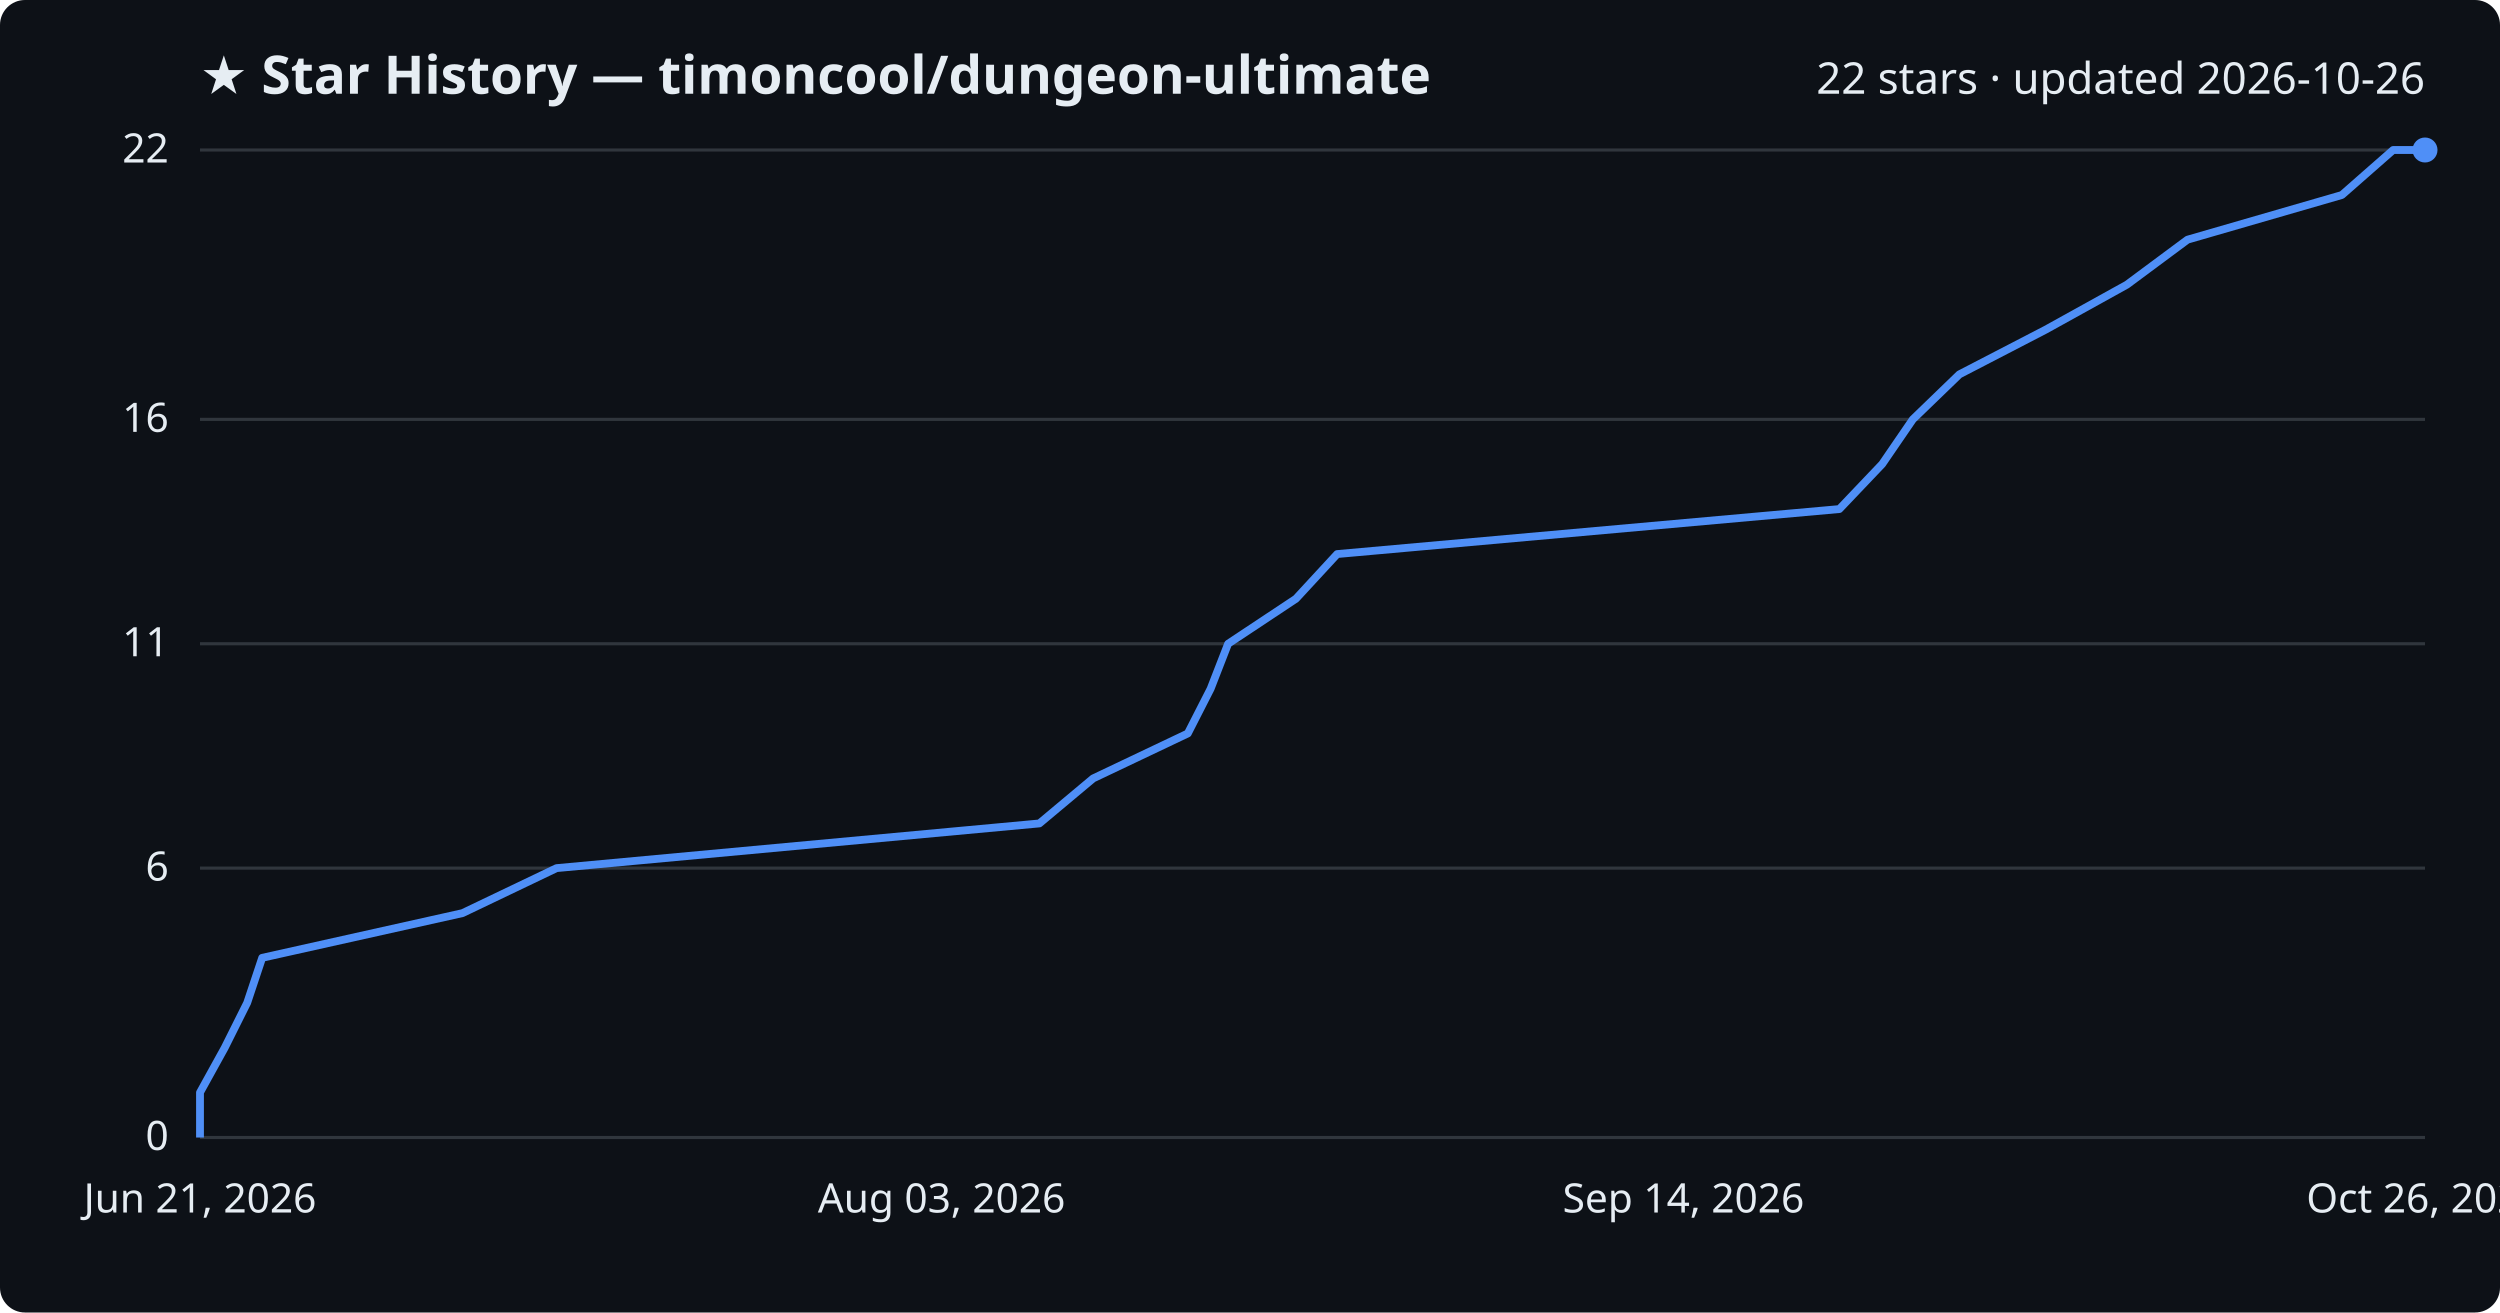
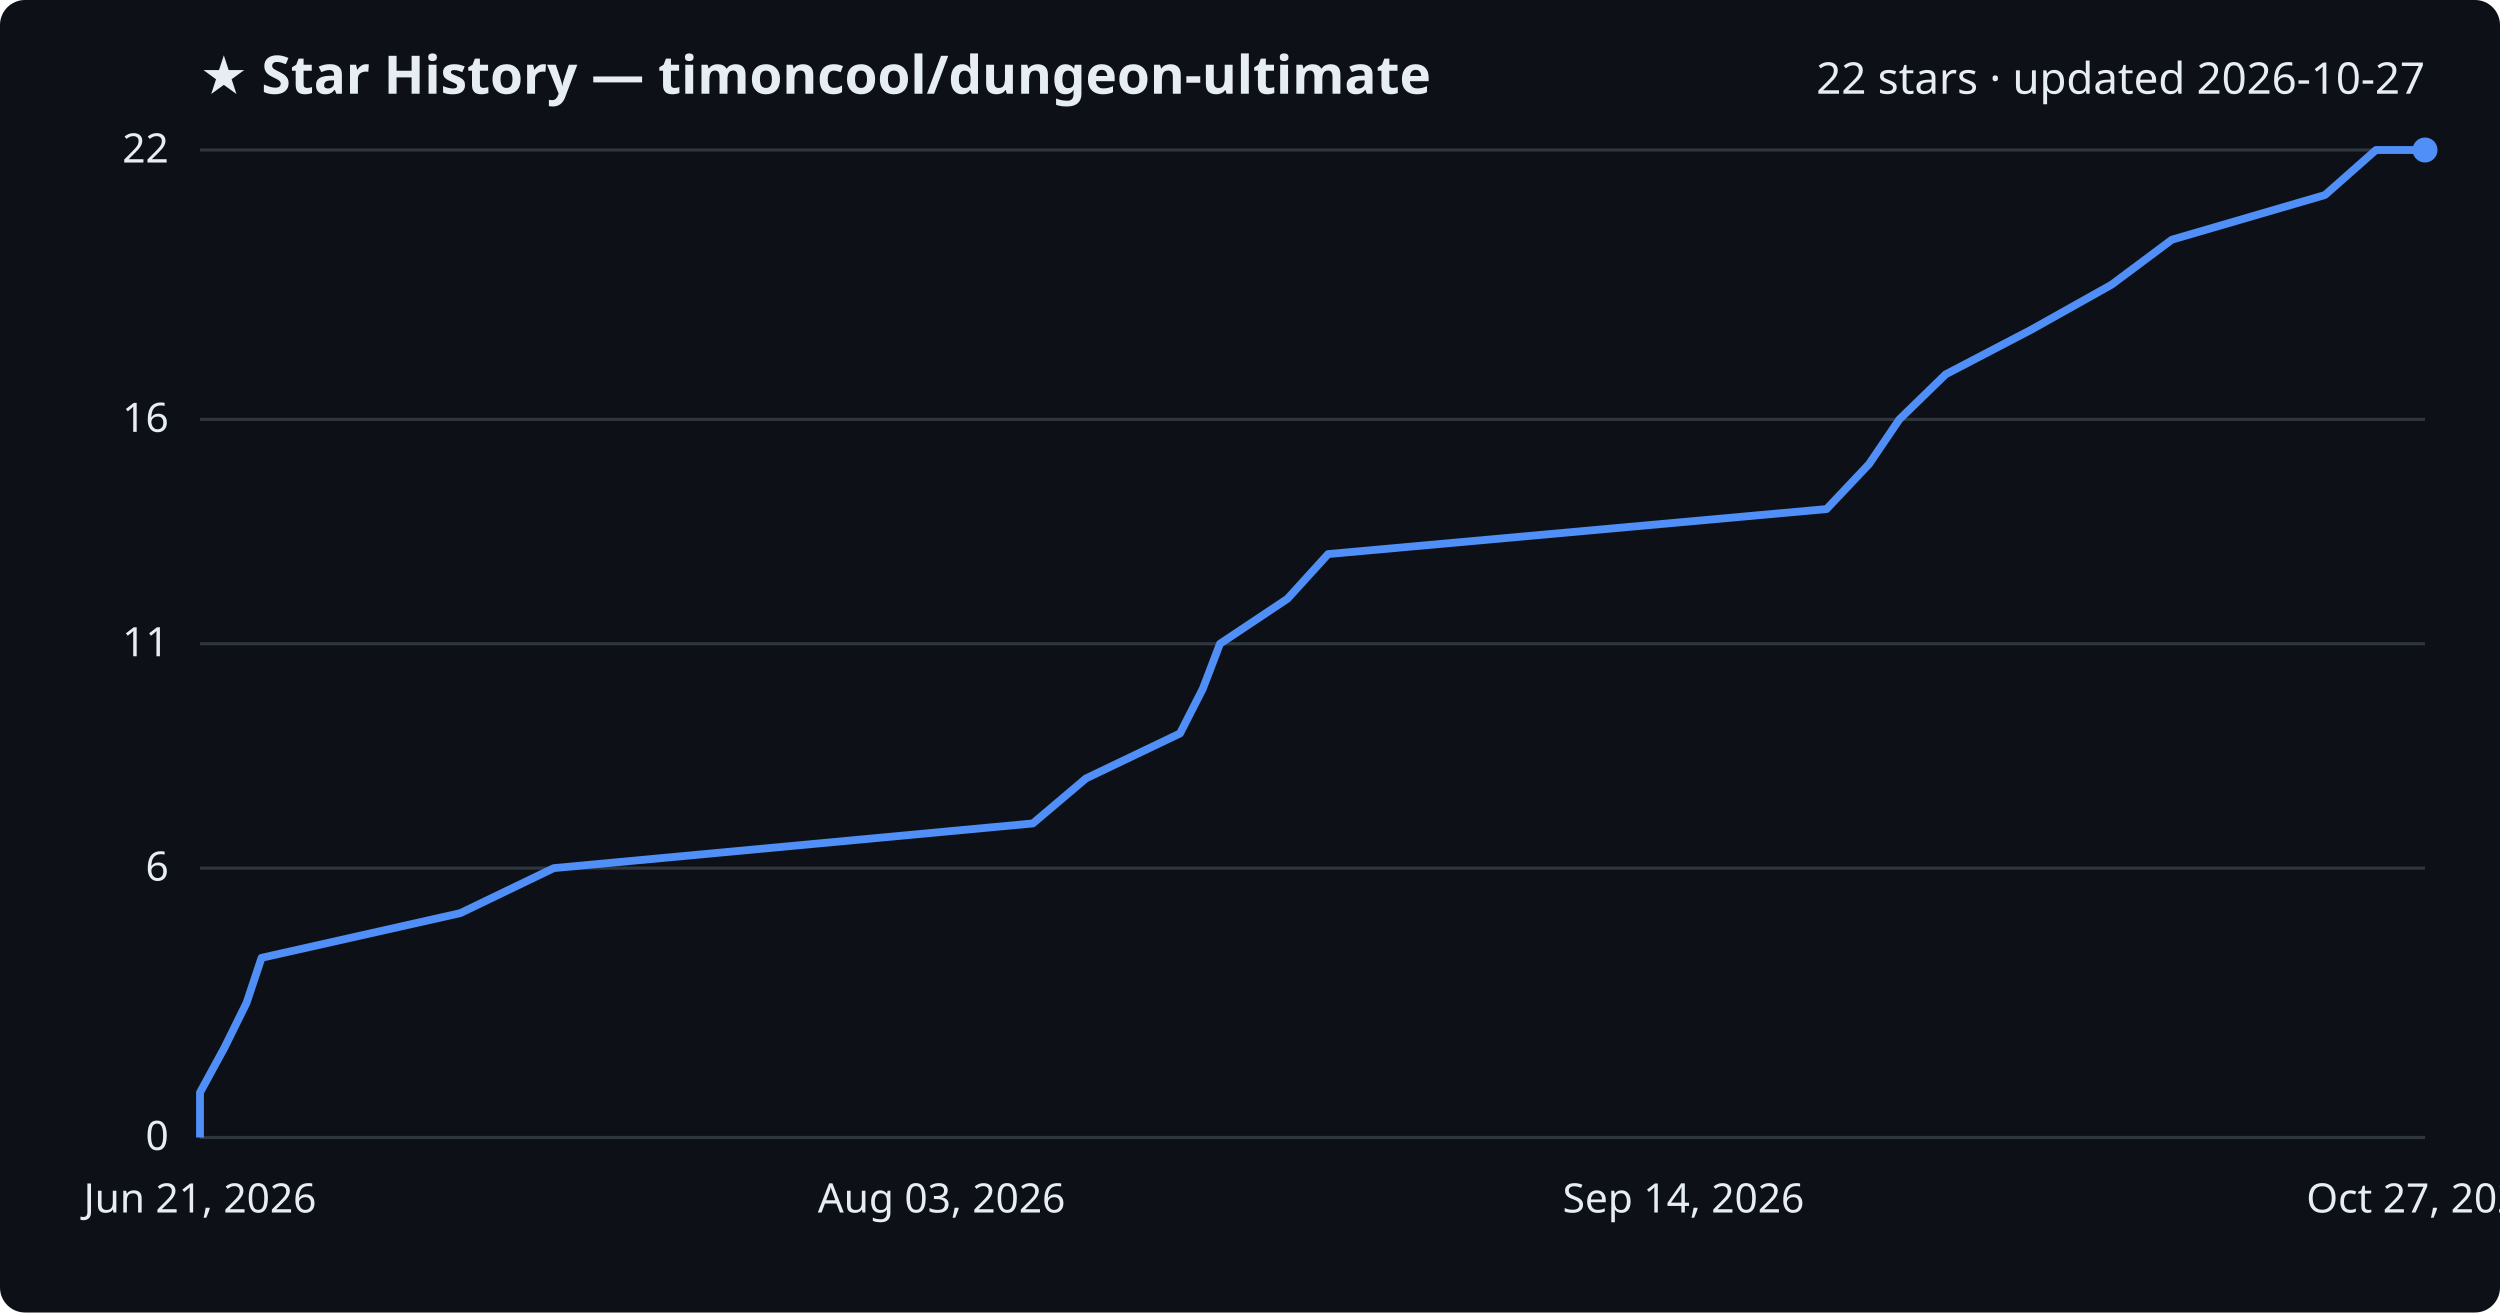
<svg xmlns="http://www.w3.org/2000/svg" viewBox="0 0 800 420" font-family="Segoe UI, sans-serif">
  <rect width="800" height="420" fill="#0d1117" rx="8" />
  <text x="64" y="30" fill="#e6edf3" font-size="17" font-weight="700">★ Star History — timoncool/dungeon-ultimate</text>
-   <text x="776" y="30" fill="#e6edf3" font-size="14" text-anchor="end">22 stars · updated 2026-10-26</text>
+   <text x="776" y="30" fill="#e6edf3" font-size="14" text-anchor="end">22 stars · updated 2026-10-27</text>
  <line x1="64" y1="364.0" x2="776" y2="364.0" stroke="#30363d" stroke-width="1" />
  <text x="54" y="368.0" fill="#e6edf3" font-size="13" text-anchor="end">0</text>
  <line x1="64" y1="277.8" x2="776" y2="277.8" stroke="#30363d" stroke-width="1" />
  <text x="54" y="281.8" fill="#e6edf3" font-size="13" text-anchor="end">6</text>
  <line x1="64" y1="206.0" x2="776" y2="206.0" stroke="#30363d" stroke-width="1" />
  <text x="54" y="210.0" fill="#e6edf3" font-size="13" text-anchor="end">11</text>
  <line x1="64" y1="134.2" x2="776" y2="134.2" stroke="#30363d" stroke-width="1" />
  <text x="54" y="138.2" fill="#e6edf3" font-size="13" text-anchor="end">16</text>
  <line x1="64" y1="48.0" x2="776" y2="48.0" stroke="#30363d" stroke-width="1" />
  <text x="54" y="52.0" fill="#e6edf3" font-size="13" text-anchor="end">22</text>
-   <path d="M64.0,364.0 L64.0,349.6 L71.9,335.3 L79.1,320.9 L83.9,306.5 L148.0,292.2 L178.1,277.8 L332.6,263.5 L349.8,249.1 L380.1,234.7 L387.4,220.4 L393.0,206.0 L414.7,191.6 L427.9,177.3 L588.6,162.9 L602.3,148.5 L612.1,134.2 L627.0,119.8 L654.6,105.5 L680.6,91.1 L700.0,76.7 L749.4,62.4 L765.8,48.0 L776.0,48.0" fill="none" stroke="#4f8ff7" stroke-width="2.5" stroke-linejoin="round" />
+   <path d="M64.0,364.0 L64.0,349.6 L71.8,335.3 L78.9,320.9 L83.7,306.5 L147.3,292.2 L177.2,277.8 L330.5,263.5 L347.5,249.1 L377.6,234.7 L384.9,220.4 L390.4,206.0 L412.0,191.6 L425.0,177.3 L584.5,162.9 L598.1,148.5 L607.8,134.2 L622.6,119.8 L650.0,105.5 L675.7,91.1 L695.0,76.7 L744.0,62.4 L760.3,48.0 L776.0,48.0" fill="none" stroke="#4f8ff7" stroke-width="2.5" stroke-linejoin="round" />
  <circle cx="776.0" cy="48.0" r="4" fill="#4f8ff7" />
  <text x="64.0" y="388" fill="#e6edf3" font-size="13" text-anchor="middle">Jun 21, 2026</text>
  <text x="301.3" y="388" fill="#e6edf3" font-size="13" text-anchor="middle">Aug 03, 2026</text>
  <text x="538.7" y="388" fill="#e6edf3" font-size="13" text-anchor="middle">Sep 14, 2026</text>
-   <text x="776.0" y="388" fill="#e6edf3" font-size="13" text-anchor="middle">Oct 26, 2026</text>
+   <text x="776.0" y="388" fill="#e6edf3" font-size="13" text-anchor="middle">Oct 27, 2026</text>
</svg>
